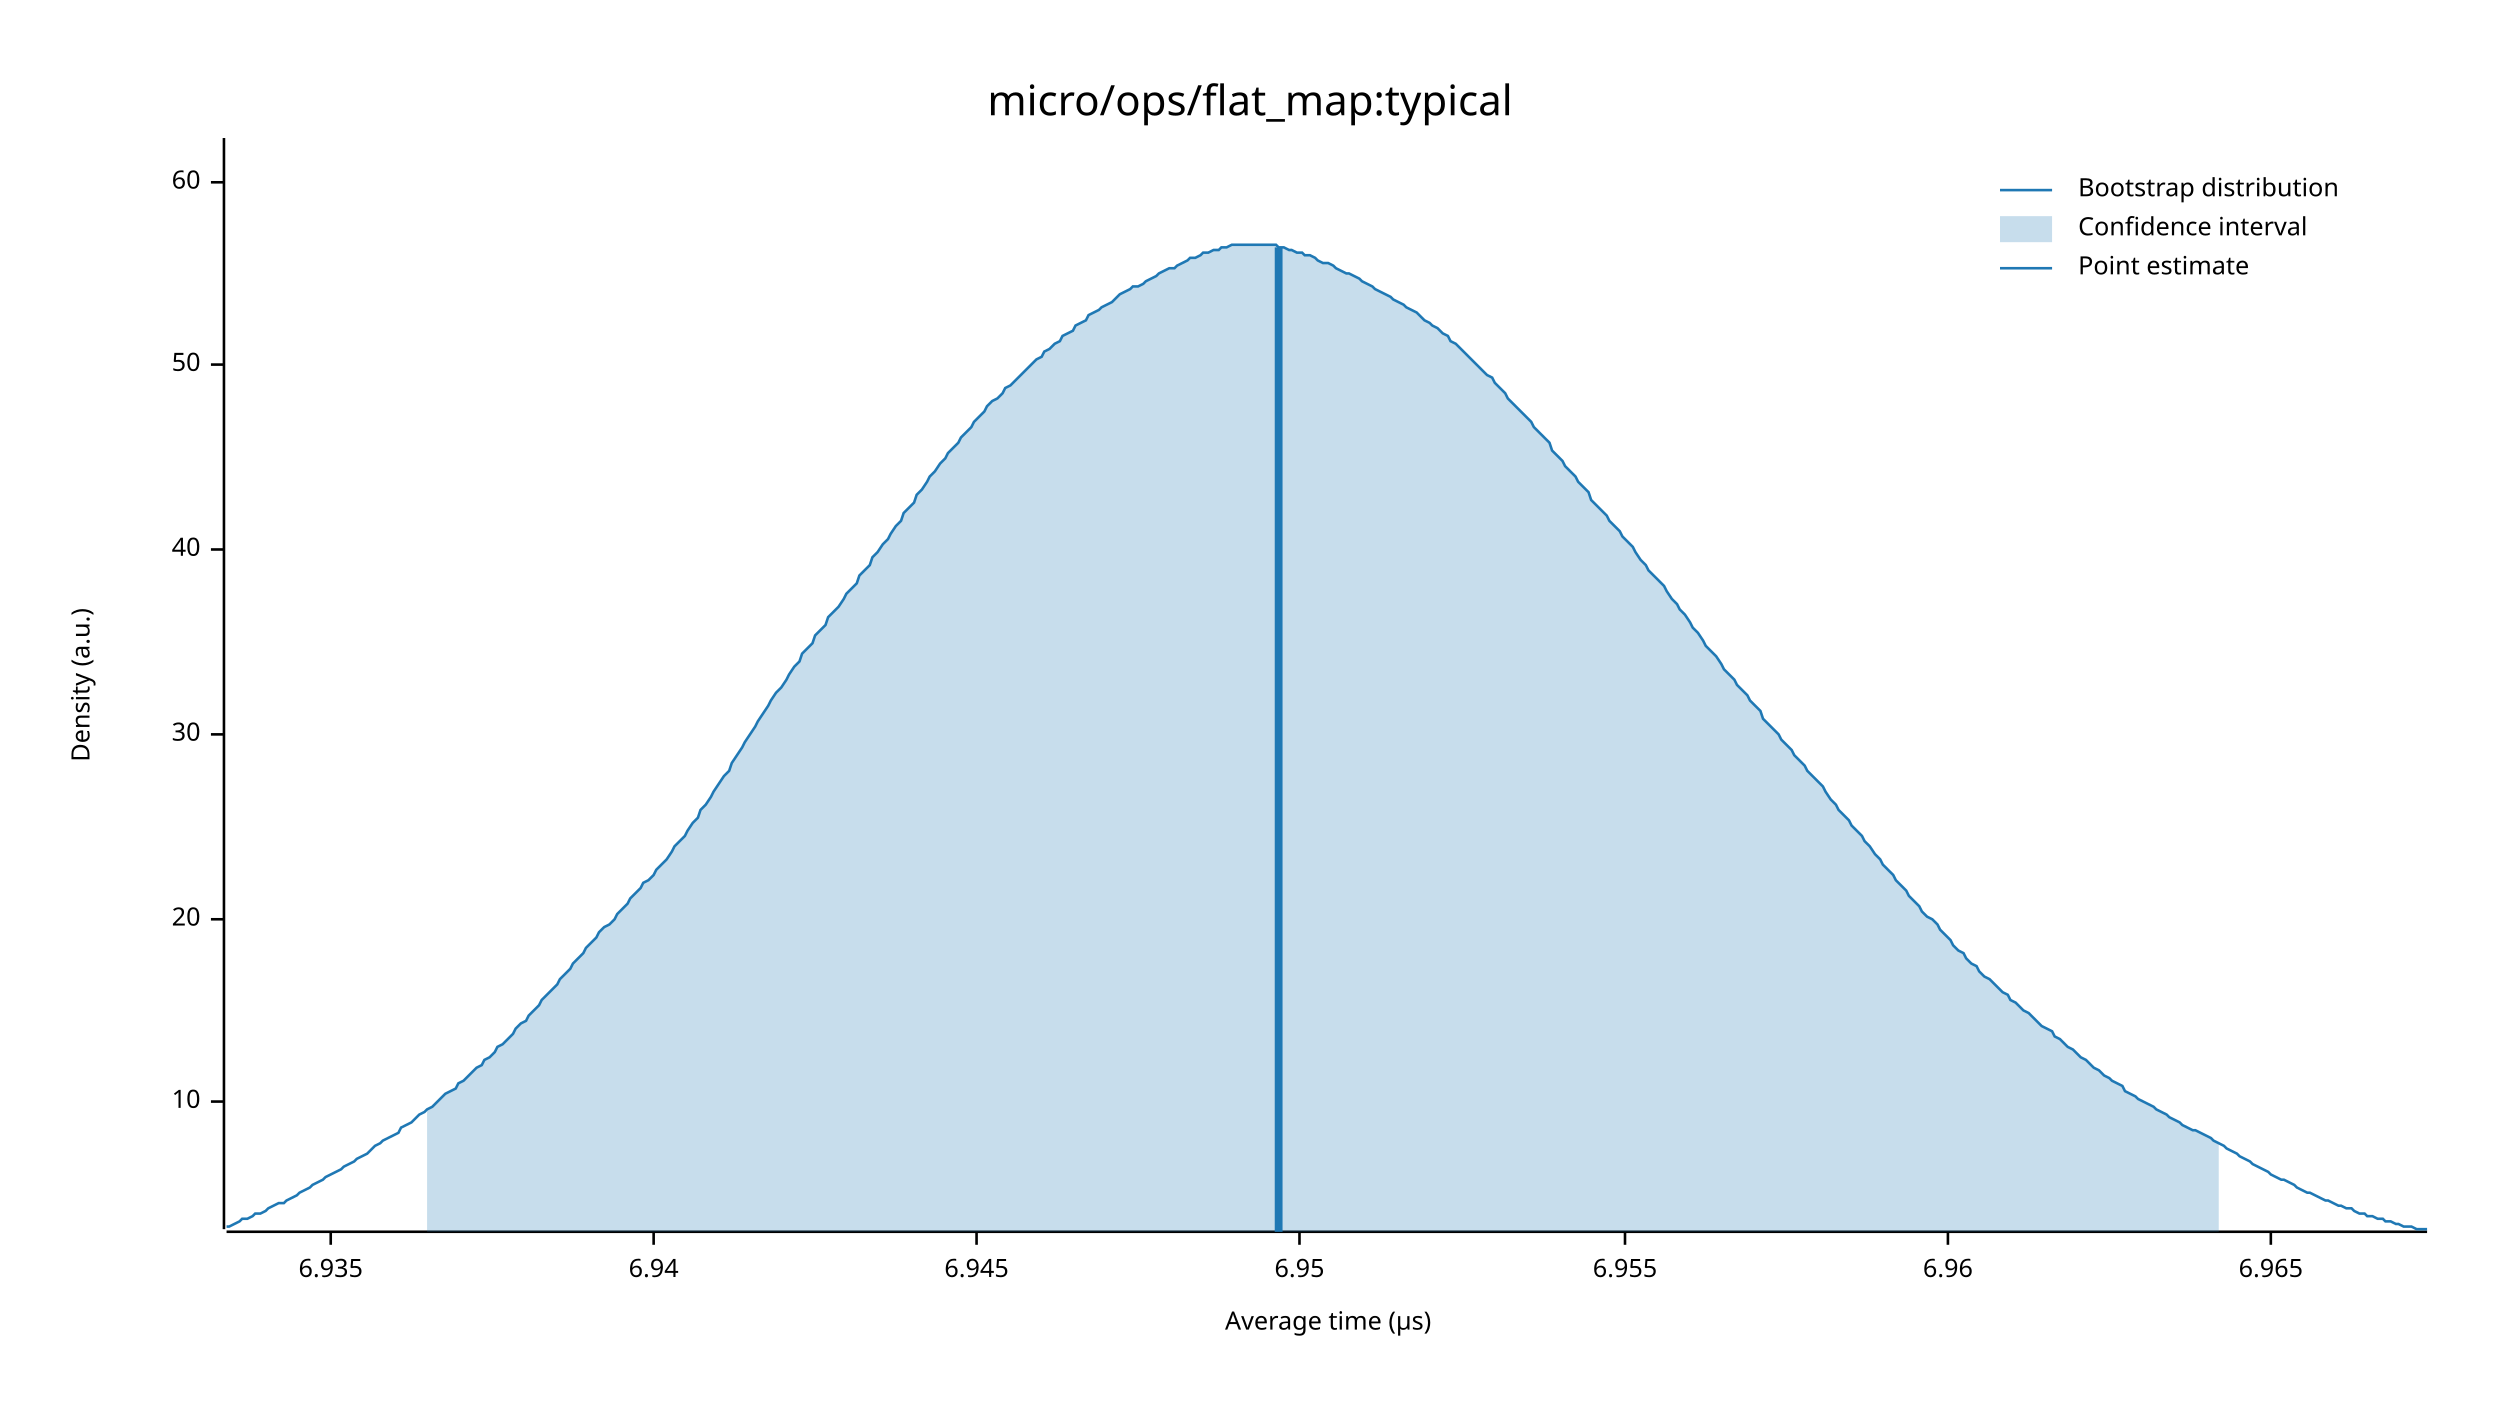
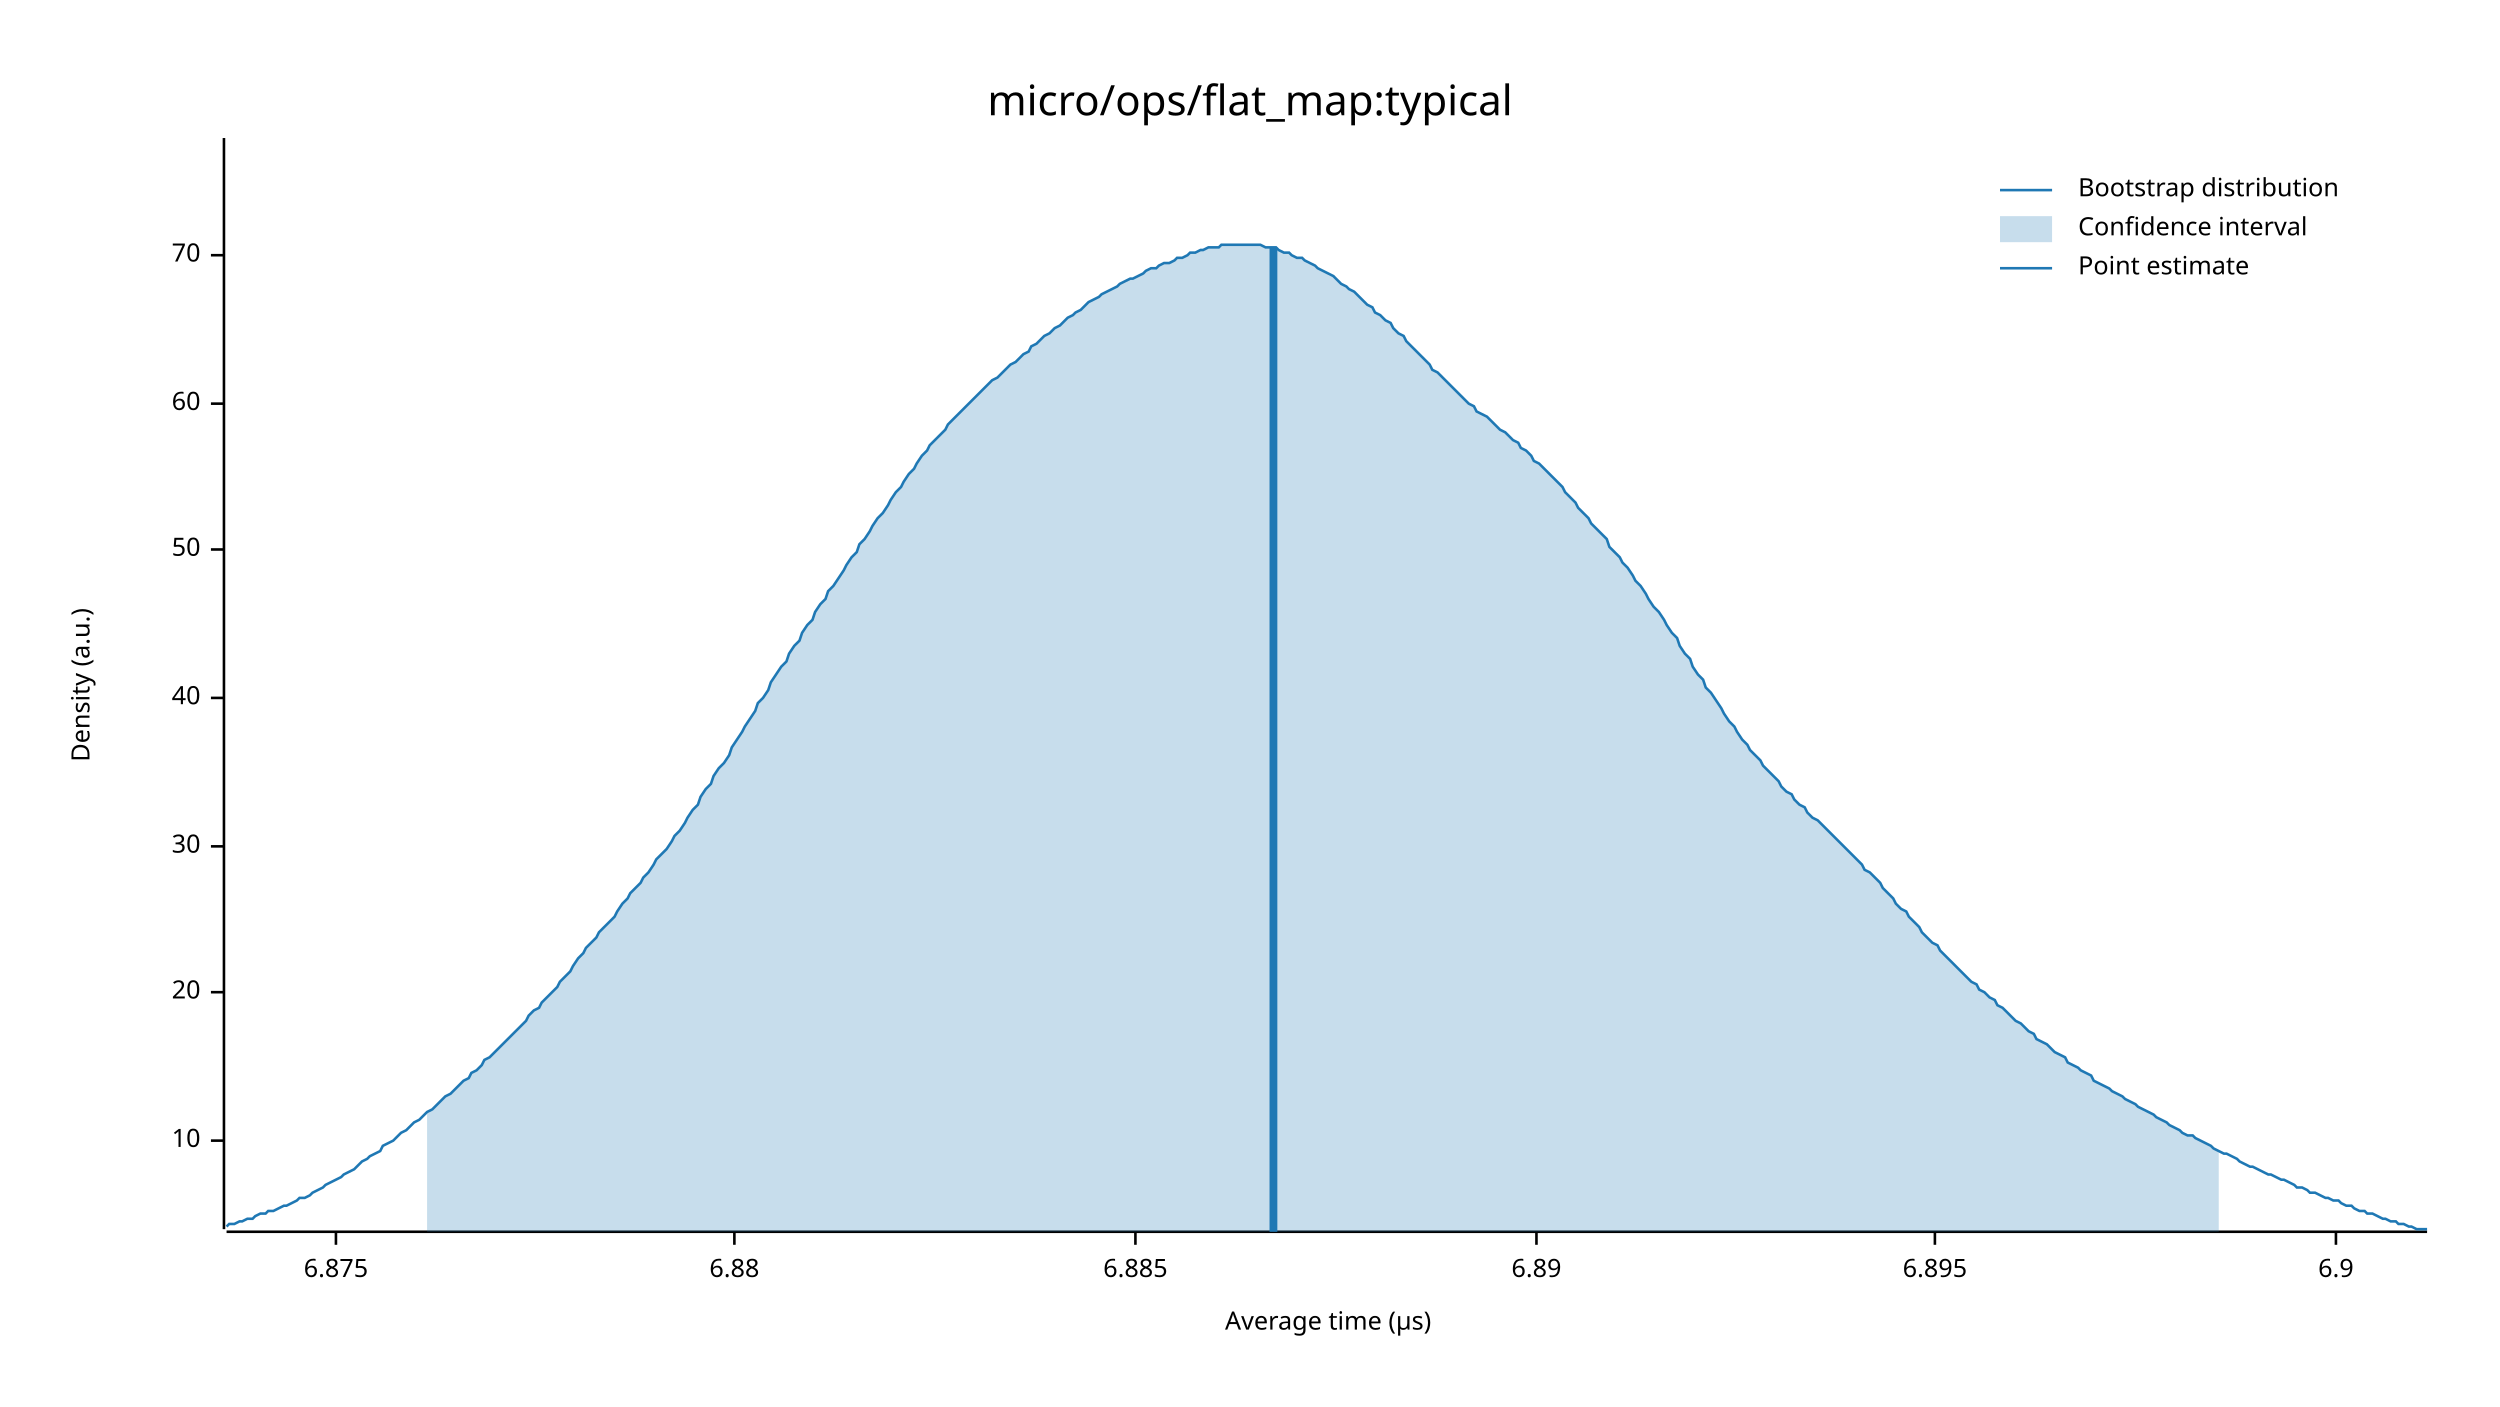
<svg xmlns="http://www.w3.org/2000/svg" width="960" height="540" viewBox="0 0 960 540">
  <text x="480" y="32" dy="0.76em" text-anchor="middle" font-family="sans-serif" font-size="16.129" opacity="1" fill="#000000">
micro/ops/flat_map:typical
</text>
  <text x="27" y="263" dy="0.76em" text-anchor="middle" font-family="sans-serif" font-size="9.677" opacity="1" fill="#000000" transform="rotate(270, 27, 263)">
Density (a.u.)
</text>
  <text x="510" y="513" dy="-0.5ex" text-anchor="middle" font-family="sans-serif" font-size="9.677" opacity="1" fill="#000000">
Average time (µs)
</text>
  <polyline fill="none" opacity="1" stroke="#000000" stroke-width="1" points="86,53 86,472 " />
-   <text x="77" y="423" dy="0.5ex" text-anchor="end" font-family="sans-serif" font-size="9.677" opacity="1" fill="#000000">
+   <text x="77" y="438" dy="0.5ex" text-anchor="end" font-family="sans-serif" font-size="9.677" opacity="1" fill="#000000">
10
</text>
-   <polyline fill="none" opacity="1" stroke="#000000" stroke-width="1" points="81,423 86,423 " />
-   <text x="77" y="353" dy="0.5ex" text-anchor="end" font-family="sans-serif" font-size="9.677" opacity="1" fill="#000000">
+   <polyline fill="none" opacity="1" stroke="#000000" stroke-width="1" points="81,438 86,438 " />
+   <text x="77" y="381" dy="0.5ex" text-anchor="end" font-family="sans-serif" font-size="9.677" opacity="1" fill="#000000">
20
</text>
-   <polyline fill="none" opacity="1" stroke="#000000" stroke-width="1" points="81,353 86,353 " />
-   <text x="77" y="282" dy="0.5ex" text-anchor="end" font-family="sans-serif" font-size="9.677" opacity="1" fill="#000000">
+   <polyline fill="none" opacity="1" stroke="#000000" stroke-width="1" points="81,381 86,381 " />
+   <text x="77" y="325" dy="0.5ex" text-anchor="end" font-family="sans-serif" font-size="9.677" opacity="1" fill="#000000">
30
</text>
-   <polyline fill="none" opacity="1" stroke="#000000" stroke-width="1" points="81,282 86,282 " />
-   <text x="77" y="211" dy="0.5ex" text-anchor="end" font-family="sans-serif" font-size="9.677" opacity="1" fill="#000000">
+   <polyline fill="none" opacity="1" stroke="#000000" stroke-width="1" points="81,325 86,325 " />
+   <text x="77" y="268" dy="0.5ex" text-anchor="end" font-family="sans-serif" font-size="9.677" opacity="1" fill="#000000">
40
</text>
-   <polyline fill="none" opacity="1" stroke="#000000" stroke-width="1" points="81,211 86,211 " />
-   <text x="77" y="140" dy="0.5ex" text-anchor="end" font-family="sans-serif" font-size="9.677" opacity="1" fill="#000000">
+   <polyline fill="none" opacity="1" stroke="#000000" stroke-width="1" points="81,268 86,268 " />
+   <text x="77" y="211" dy="0.5ex" text-anchor="end" font-family="sans-serif" font-size="9.677" opacity="1" fill="#000000">
50
</text>
-   <polyline fill="none" opacity="1" stroke="#000000" stroke-width="1" points="81,140 86,140 " />
-   <text x="77" y="70" dy="0.5ex" text-anchor="end" font-family="sans-serif" font-size="9.677" opacity="1" fill="#000000">
+   <polyline fill="none" opacity="1" stroke="#000000" stroke-width="1" points="81,211 86,211 " />
+   <text x="77" y="155" dy="0.5ex" text-anchor="end" font-family="sans-serif" font-size="9.677" opacity="1" fill="#000000">
60
</text>
-   <polyline fill="none" opacity="1" stroke="#000000" stroke-width="1" points="81,70 86,70 " />
+   <polyline fill="none" opacity="1" stroke="#000000" stroke-width="1" points="81,155 86,155 " />
+   <text x="77" y="98" dy="0.5ex" text-anchor="end" font-family="sans-serif" font-size="9.677" opacity="1" fill="#000000">
+ 70
+ </text>
+   <polyline fill="none" opacity="1" stroke="#000000" stroke-width="1" points="81,98 86,98 " />
  <polyline fill="none" opacity="1" stroke="#000000" stroke-width="1" points="87,473 932,473 " />
-   <text x="127" y="483" dy="0.76em" text-anchor="middle" font-family="sans-serif" font-size="9.677" opacity="1" fill="#000000">
- 6.935
+   <text x="129" y="483" dy="0.76em" text-anchor="middle" font-family="sans-serif" font-size="9.677" opacity="1" fill="#000000">
+ 6.875
</text>
-   <polyline fill="none" opacity="1" stroke="#000000" stroke-width="1" points="127,473 127,478 " />
-   <text x="251" y="483" dy="0.76em" text-anchor="middle" font-family="sans-serif" font-size="9.677" opacity="1" fill="#000000">
- 6.94
+   <polyline fill="none" opacity="1" stroke="#000000" stroke-width="1" points="129,473 129,478 " />
+   <text x="282" y="483" dy="0.76em" text-anchor="middle" font-family="sans-serif" font-size="9.677" opacity="1" fill="#000000">
+ 6.88
</text>
-   <polyline fill="none" opacity="1" stroke="#000000" stroke-width="1" points="251,473 251,478 " />
-   <text x="375" y="483" dy="0.76em" text-anchor="middle" font-family="sans-serif" font-size="9.677" opacity="1" fill="#000000">
- 6.945
+   <polyline fill="none" opacity="1" stroke="#000000" stroke-width="1" points="282,473 282,478 " />
+   <text x="436" y="483" dy="0.76em" text-anchor="middle" font-family="sans-serif" font-size="9.677" opacity="1" fill="#000000">
+ 6.885
</text>
-   <polyline fill="none" opacity="1" stroke="#000000" stroke-width="1" points="375,473 375,478 " />
-   <text x="499" y="483" dy="0.76em" text-anchor="middle" font-family="sans-serif" font-size="9.677" opacity="1" fill="#000000">
- 6.95
+   <polyline fill="none" opacity="1" stroke="#000000" stroke-width="1" points="436,473 436,478 " />
+   <text x="590" y="483" dy="0.76em" text-anchor="middle" font-family="sans-serif" font-size="9.677" opacity="1" fill="#000000">
+ 6.89
</text>
-   <polyline fill="none" opacity="1" stroke="#000000" stroke-width="1" points="499,473 499,478 " />
-   <text x="624" y="483" dy="0.76em" text-anchor="middle" font-family="sans-serif" font-size="9.677" opacity="1" fill="#000000">
- 6.955
+   <polyline fill="none" opacity="1" stroke="#000000" stroke-width="1" points="590,473 590,478 " />
+   <text x="743" y="483" dy="0.76em" text-anchor="middle" font-family="sans-serif" font-size="9.677" opacity="1" fill="#000000">
+ 6.895
</text>
-   <polyline fill="none" opacity="1" stroke="#000000" stroke-width="1" points="624,473 624,478 " />
-   <text x="748" y="483" dy="0.76em" text-anchor="middle" font-family="sans-serif" font-size="9.677" opacity="1" fill="#000000">
- 6.96
+   <polyline fill="none" opacity="1" stroke="#000000" stroke-width="1" points="743,473 743,478 " />
+   <text x="897" y="483" dy="0.76em" text-anchor="middle" font-family="sans-serif" font-size="9.677" opacity="1" fill="#000000">
+ 6.9
</text>
-   <polyline fill="none" opacity="1" stroke="#000000" stroke-width="1" points="748,473 748,478 " />
-   <text x="872" y="483" dy="0.76em" text-anchor="middle" font-family="sans-serif" font-size="9.677" opacity="1" fill="#000000">
- 6.965
- </text>
-   <polyline fill="none" opacity="1" stroke="#000000" stroke-width="1" points="872,473 872,478 " />
-   <polyline fill="none" opacity="1" stroke="#1F78B4" stroke-width="1" points="87,471 88,471 90,470 92,469 93,468 95,468 97,467 98,466 100,466 102,465 103,464 105,463 107,462 109,462 110,461 112,460 114,459 115,458 117,457 119,456 120,455 122,454 124,453 125,452 127,451 129,450 131,449 132,448 134,447 136,446 137,445 139,444 141,443 142,442 144,440 146,439 147,438 149,437 151,436 153,435 154,433 156,432 158,431 159,430 161,428 163,427 164,426 166,425 168,423 169,422 171,420 173,419 175,418 176,416 178,415 180,413 181,412 183,410 185,409 186,407 188,406 190,404 191,402 193,401 195,399 197,397 198,395 200,393 202,392 203,390 205,388 207,386 208,384 210,382 212,380 214,378 215,376 217,374 219,372 220,370 222,368 224,366 225,364 227,362 229,360 230,358 232,356 234,355 236,353 237,351 239,349 241,347 242,345 244,343 246,341 247,339 249,338 251,336 252,334 254,332 256,330 258,327 259,325 261,323 263,321 264,319 266,316 268,314 269,311 271,309 273,306 274,304 276,301 278,298 280,296 281,293 283,290 285,287 286,285 288,282 290,279 291,277 293,274 295,271 296,269 298,266 300,264 302,261 303,259 305,256 307,254 308,251 310,249 312,247 313,244 315,242 317,240 318,237 320,235 322,233 324,230 325,228 327,226 329,224 330,221 332,219 334,217 335,214 337,212 339,209 341,207 342,205 344,202 346,200 347,197 349,195 351,193 352,190 354,188 356,185 357,183 359,181 361,178 363,176 364,174 366,172 368,170 369,168 371,166 373,164 374,162 376,160 378,158 379,156 381,154 383,153 385,151 386,149 388,148 390,146 391,145 393,143 395,141 396,140 398,138 400,137 401,135 403,134 405,132 407,131 408,129 410,128 412,127 413,125 415,124 417,123 418,121 420,120 422,119 423,118 425,117 427,116 429,114 430,113 432,112 434,111 435,110 437,110 439,109 440,108 442,107 444,106 445,105 447,104 449,103 451,103 452,102 454,101 456,100 457,99 459,99 461,98 462,97 464,97 466,96 468,96 469,95 471,95 473,94 474,94 476,94 478,94 479,94 481,94 483,94 484,94 486,94 488,94 490,94 491,95 493,95 495,96 496,96 498,97 500,97 501,98 503,98 505,99 506,100 508,101 510,101 512,102 513,103 515,104 517,105 518,105 520,106 522,107 523,108 525,109 527,110 528,111 530,112 532,113 534,114 535,115 537,116 539,117 540,118 542,119 544,120 545,121 547,123 549,124 550,125 552,126 554,128 556,129 557,131 559,132 561,134 562,135 564,137 566,139 567,140 569,142 571,144 573,145 574,147 576,149 578,151 579,153 581,155 583,157 584,158 586,160 588,162 589,164 591,166 593,168 595,170 596,173 598,175 600,177 601,179 603,181 605,183 606,185 608,187 610,189 611,192 613,194 615,196 617,198 618,200 620,202 622,204 623,206 625,208 627,210 628,212 630,215 632,217 633,219 635,221 637,223 639,225 640,227 642,230 644,232 645,234 647,236 649,239 650,241 652,243 654,246 655,248 657,250 659,252 661,255 662,257 664,259 666,261 667,263 669,265 671,267 672,269 674,271 676,273 677,276 679,278 681,280 683,282 684,284 686,286 688,288 689,290 691,292 693,294 694,296 696,298 698,300 700,302 701,304 703,307 705,309 706,311 708,313 710,315 711,317 713,319 715,321 716,323 718,325 720,328 722,330 723,332 725,334 727,336 728,338 730,340 732,342 733,344 735,346 737,348 738,350 740,352 742,353 744,355 745,357 747,359 749,361 750,363 752,365 754,366 755,368 757,370 759,371 760,373 762,375 764,376 766,378 767,379 769,381 771,382 772,384 774,385 776,387 777,388 779,389 781,391 782,392 784,394 786,395 788,396 789,398 791,399 793,401 794,402 796,403 798,405 799,406 801,407 803,409 804,410 806,411 808,413 810,414 811,415 813,416 815,417 816,419 818,420 820,421 821,422 823,423 825,424 827,425 828,426 830,427 832,428 833,429 835,430 837,431 838,432 840,433 842,434 843,434 845,435 847,436 849,437 850,438 852,439 854,440 855,441 857,442 859,443 860,444 862,445 864,446 865,447 867,448 869,449 871,450 872,451 874,452 876,453 877,453 879,454 881,455 882,456 884,457 886,458 887,458 889,459 891,460 893,461 894,461 896,462 898,463 899,463 901,464 903,464 904,465 906,466 908,466 909,467 911,467 913,468 915,468 916,469 918,469 920,470 921,470 923,471 925,471 926,471 928,472 930,472 932,472 " />
-   <polygon opacity="0.25" fill="#1F78B4" points="164,426 166,425 168,423 169,422 171,420 173,419 175,418 176,416 178,415 180,413 181,412 183,410 185,409 186,407 188,406 190,404 191,402 193,401 195,399 197,397 198,395 200,393 202,392 203,390 205,388 207,386 208,384 210,382 212,380 214,378 215,376 217,374 219,372 220,370 222,368 224,366 225,364 227,362 229,360 230,358 232,356 234,355 236,353 237,351 239,349 241,347 242,345 244,343 246,341 247,339 249,338 251,336 252,334 254,332 256,330 258,327 259,325 261,323 263,321 264,319 266,316 268,314 269,311 271,309 273,306 274,304 276,301 278,298 280,296 281,293 283,290 285,287 286,285 288,282 290,279 291,277 293,274 295,271 296,269 298,266 300,264 302,261 303,259 305,256 307,254 308,251 310,249 312,247 313,244 315,242 317,240 318,237 320,235 322,233 324,230 325,228 327,226 329,224 330,221 332,219 334,217 335,214 337,212 339,209 341,207 342,205 344,202 346,200 347,197 349,195 351,193 352,190 354,188 356,185 357,183 359,181 361,178 363,176 364,174 366,172 368,170 369,168 371,166 373,164 374,162 376,160 378,158 379,156 381,154 383,153 385,151 386,149 388,148 390,146 391,145 393,143 395,141 396,140 398,138 400,137 401,135 403,134 405,132 407,131 408,129 410,128 412,127 413,125 415,124 417,123 418,121 420,120 422,119 423,118 425,117 427,116 429,114 430,113 432,112 434,111 435,110 437,110 439,109 440,108 442,107 444,106 445,105 447,104 449,103 451,103 452,102 454,101 456,100 457,99 459,99 461,98 462,97 464,97 466,96 468,96 469,95 471,95 473,94 474,94 476,94 478,94 479,94 481,94 483,94 484,94 486,94 488,94 490,94 491,95 493,95 495,96 496,96 498,97 500,97 501,98 503,98 505,99 506,100 508,101 510,101 512,102 513,103 515,104 517,105 518,105 520,106 522,107 523,108 525,109 527,110 528,111 530,112 532,113 534,114 535,115 537,116 539,117 540,118 542,119 544,120 545,121 547,123 549,124 550,125 552,126 554,128 556,129 557,131 559,132 561,134 562,135 564,137 566,139 567,140 569,142 571,144 573,145 574,147 576,149 578,151 579,153 581,155 583,157 584,158 586,160 588,162 589,164 591,166 593,168 595,170 596,173 598,175 600,177 601,179 603,181 605,183 606,185 608,187 610,189 611,192 613,194 615,196 617,198 618,200 620,202 622,204 623,206 625,208 627,210 628,212 630,215 632,217 633,219 635,221 637,223 639,225 640,227 642,230 644,232 645,234 647,236 649,239 650,241 652,243 654,246 655,248 657,250 659,252 661,255 662,257 664,259 666,261 667,263 669,265 671,267 672,269 674,271 676,273 677,276 679,278 681,280 683,282 684,284 686,286 688,288 689,290 691,292 693,294 694,296 696,298 698,300 700,302 701,304 703,307 705,309 706,311 708,313 710,315 711,317 713,319 715,321 716,323 718,325 720,328 722,330 723,332 725,334 727,336 728,338 730,340 732,342 733,344 735,346 737,348 738,350 740,352 742,353 744,355 745,357 747,359 749,361 750,363 752,365 754,366 755,368 757,370 759,371 760,373 762,375 764,376 766,378 767,379 769,381 771,382 772,384 774,385 776,387 777,388 779,389 781,391 782,392 784,394 786,395 788,396 789,398 791,399 793,401 794,402 796,403 798,405 799,406 801,407 803,409 804,410 806,411 808,413 810,414 811,415 813,416 815,417 816,419 818,420 820,421 821,422 823,423 825,424 827,425 828,426 830,427 832,428 833,429 835,430 837,431 838,432 840,433 842,434 843,434 845,435 847,436 849,437 850,438 852,439 852,473 164,473 " />
-   <polyline fill="none" opacity="1" stroke="#1F78B4" stroke-width="3" points="491,473 491,95 " />
+   <polyline fill="none" opacity="1" stroke="#000000" stroke-width="1" points="897,473 897,478 " />
+   <polyline fill="none" opacity="1" stroke="#1F78B4" stroke-width="1" points="87,471 88,470 90,470 92,469 93,469 95,468 97,468 98,467 100,466 102,466 103,465 105,465 107,464 109,463 110,463 112,462 114,461 115,460 117,460 119,459 120,458 122,457 124,456 125,455 127,454 129,453 131,452 132,451 134,450 136,449 137,448 139,446 141,445 142,444 144,443 146,442 147,440 149,439 151,438 153,436 154,435 156,434 158,432 159,431 161,430 163,428 164,427 166,426 168,424 169,423 171,421 173,420 175,418 176,417 178,415 180,414 181,412 183,411 185,409 186,407 188,406 190,404 191,403 193,401 195,399 197,397 198,396 200,394 202,392 203,390 205,388 207,387 208,385 210,383 212,381 214,379 215,377 217,375 219,373 220,371 222,368 224,366 225,364 227,362 229,360 230,358 232,356 234,354 236,352 237,350 239,347 241,345 242,343 244,341 246,339 247,337 249,335 251,332 252,330 254,328 256,326 258,323 259,321 261,319 263,316 264,314 266,311 268,309 269,306 271,303 273,301 274,298 276,295 278,293 280,290 281,287 283,284 285,281 286,279 288,276 290,273 291,270 293,268 295,265 296,262 298,259 300,256 302,254 303,251 305,248 307,246 308,243 310,240 312,238 313,235 315,232 317,230 318,227 320,225 322,222 324,219 325,217 327,214 329,212 330,209 332,207 334,204 335,202 337,199 339,197 341,194 342,192 344,189 346,187 347,185 349,182 351,180 352,178 354,175 356,173 357,171 359,169 361,167 363,165 364,163 366,161 368,159 369,158 371,156 373,154 374,153 376,151 378,149 379,148 381,146 383,145 385,143 386,142 388,140 390,139 391,138 393,136 395,135 396,133 398,132 400,130 401,129 403,128 405,126 407,125 408,124 410,122 412,121 413,120 415,119 417,117 418,116 420,115 422,114 423,113 425,112 427,111 429,110 430,109 432,108 434,107 435,107 437,106 439,105 440,104 442,103 444,103 445,102 447,101 449,101 451,100 452,99 454,99 456,98 457,97 459,97 461,96 462,96 464,95 466,95 468,95 469,94 471,94 473,94 474,94 476,94 478,94 479,94 481,94 483,94 484,94 486,95 488,95 490,95 491,96 493,97 495,97 496,98 498,99 500,99 501,100 503,101 505,102 506,103 508,104 510,105 512,106 513,107 515,109 517,110 518,111 520,112 522,114 523,115 525,117 527,118 528,120 530,121 532,123 534,124 535,126 537,128 539,129 540,131 542,133 544,135 545,136 547,138 549,140 550,142 552,143 554,145 556,147 557,148 559,150 561,152 562,153 564,155 566,156 567,158 569,159 571,160 573,162 574,163 576,165 578,166 579,167 581,169 583,170 584,172 586,173 588,175 589,177 591,178 593,180 595,182 596,183 598,185 600,187 601,189 603,191 605,193 606,195 608,197 610,199 611,201 613,203 615,205 617,207 618,210 620,212 622,214 623,216 625,218 627,221 628,223 630,225 632,228 633,230 635,233 637,235 639,238 640,240 642,243 644,245 645,248 647,251 649,253 650,256 652,259 654,261 655,264 657,266 659,269 661,272 662,274 664,277 666,279 667,281 669,284 671,286 672,288 674,290 676,292 677,294 679,296 681,298 683,300 684,302 686,304 688,305 689,307 691,309 693,310 694,312 696,314 698,315 700,317 701,318 703,320 705,322 706,323 708,325 710,327 711,328 713,330 715,332 716,334 718,335 720,337 722,339 723,341 725,343 727,345 728,347 730,349 732,350 733,352 735,354 737,356 738,358 740,360 742,362 744,363 745,365 747,367 749,369 750,370 752,372 754,374 755,375 757,377 759,378 760,380 762,381 764,383 766,384 767,386 769,387 771,389 772,390 774,392 776,393 777,394 779,396 781,397 782,399 784,400 786,401 788,403 789,404 791,405 793,406 794,408 796,409 798,410 799,411 801,412 803,413 804,415 806,416 808,417 810,418 811,419 813,420 815,421 816,422 818,423 820,424 821,425 823,426 825,427 827,428 828,429 830,430 832,431 833,432 835,433 837,434 838,435 840,436 842,436 843,437 845,438 847,439 849,440 850,441 852,442 854,443 855,443 857,444 859,445 860,446 862,447 864,448 865,448 867,449 869,450 871,451 872,451 874,452 876,453 877,453 879,454 881,455 882,456 884,456 886,457 887,458 889,458 891,459 893,460 894,460 896,461 898,461 899,462 901,463 903,463 904,464 906,465 908,465 909,466 911,466 913,467 915,468 916,468 918,469 920,469 921,470 923,470 925,471 926,471 928,472 930,472 932,472 " />
+   <polygon opacity="0.25" fill="#1F78B4" points="164,427 166,426 168,424 169,423 171,421 173,420 175,418 176,417 178,415 180,414 181,412 183,411 185,409 186,407 188,406 190,404 191,403 193,401 195,399 197,397 198,396 200,394 202,392 203,390 205,388 207,387 208,385 210,383 212,381 214,379 215,377 217,375 219,373 220,371 222,368 224,366 225,364 227,362 229,360 230,358 232,356 234,354 236,352 237,350 239,347 241,345 242,343 244,341 246,339 247,337 249,335 251,332 252,330 254,328 256,326 258,323 259,321 261,319 263,316 264,314 266,311 268,309 269,306 271,303 273,301 274,298 276,295 278,293 280,290 281,287 283,284 285,281 286,279 288,276 290,273 291,270 293,268 295,265 296,262 298,259 300,256 302,254 303,251 305,248 307,246 308,243 310,240 312,238 313,235 315,232 317,230 318,227 320,225 322,222 324,219 325,217 327,214 329,212 330,209 332,207 334,204 335,202 337,199 339,197 341,194 342,192 344,189 346,187 347,185 349,182 351,180 352,178 354,175 356,173 357,171 359,169 361,167 363,165 364,163 366,161 368,159 369,158 371,156 373,154 374,153 376,151 378,149 379,148 381,146 383,145 385,143 386,142 388,140 390,139 391,138 393,136 395,135 396,133 398,132 400,130 401,129 403,128 405,126 407,125 408,124 410,122 412,121 413,120 415,119 417,117 418,116 420,115 422,114 423,113 425,112 427,111 429,110 430,109 432,108 434,107 435,107 437,106 439,105 440,104 442,103 444,103 445,102 447,101 449,101 451,100 452,99 454,99 456,98 457,97 459,97 461,96 462,96 464,95 466,95 468,95 469,94 471,94 473,94 474,94 476,94 478,94 479,94 481,94 483,94 484,94 486,95 488,95 490,95 491,96 493,97 495,97 496,98 498,99 500,99 501,100 503,101 505,102 506,103 508,104 510,105 512,106 513,107 515,109 517,110 518,111 520,112 522,114 523,115 525,117 527,118 528,120 530,121 532,123 534,124 535,126 537,128 539,129 540,131 542,133 544,135 545,136 547,138 549,140 550,142 552,143 554,145 556,147 557,148 559,150 561,152 562,153 564,155 566,156 567,158 569,159 571,160 573,162 574,163 576,165 578,166 579,167 581,169 583,170 584,172 586,173 588,175 589,177 591,178 593,180 595,182 596,183 598,185 600,187 601,189 603,191 605,193 606,195 608,197 610,199 611,201 613,203 615,205 617,207 618,210 620,212 622,214 623,216 625,218 627,221 628,223 630,225 632,228 633,230 635,233 637,235 639,238 640,240 642,243 644,245 645,248 647,251 649,253 650,256 652,259 654,261 655,264 657,266 659,269 661,272 662,274 664,277 666,279 667,281 669,284 671,286 672,288 674,290 676,292 677,294 679,296 681,298 683,300 684,302 686,304 688,305 689,307 691,309 693,310 694,312 696,314 698,315 700,317 701,318 703,320 705,322 706,323 708,325 710,327 711,328 713,330 715,332 716,334 718,335 720,337 722,339 723,341 725,343 727,345 728,347 730,349 732,350 733,352 735,354 737,356 738,358 740,360 742,362 744,363 745,365 747,367 749,369 750,370 752,372 754,374 755,375 757,377 759,378 760,380 762,381 764,383 766,384 767,386 769,387 771,389 772,390 774,392 776,393 777,394 779,396 781,397 782,399 784,400 786,401 788,403 789,404 791,405 793,406 794,408 796,409 798,410 799,411 801,412 803,413 804,415 806,416 808,417 810,418 811,419 813,420 815,421 816,422 818,423 820,424 821,425 823,426 825,427 827,428 828,429 830,430 832,431 833,432 835,433 837,434 838,435 840,436 842,436 843,437 845,438 847,439 849,440 850,441 852,442 852,473 164,473 " />
+   <polyline fill="none" opacity="1" stroke="#1F78B4" stroke-width="3" points="489,473 489,95 " />
  <text x="798" y="68" dy="0.76em" text-anchor="start" font-family="sans-serif" font-size="9.677" opacity="1" fill="#000000">
Bootstrap distribution
</text>
  <text x="798" y="83" dy="0.76em" text-anchor="start" font-family="sans-serif" font-size="9.677" opacity="1" fill="#000000">
Confidence interval
</text>
  <text x="798" y="98" dy="0.76em" text-anchor="start" font-family="sans-serif" font-size="9.677" opacity="1" fill="#000000">
Point estimate
</text>
  <polyline fill="none" opacity="1" stroke="#1F78B4" stroke-width="1" points="768,73 788,73 " />
  <rect x="768" y="83" width="20" height="10" opacity="0.25" fill="#1F78B4" stroke="none" />
  <polyline fill="none" opacity="1" stroke="#1F78B4" stroke-width="1" points="768,103 788,103 " />
</svg>
